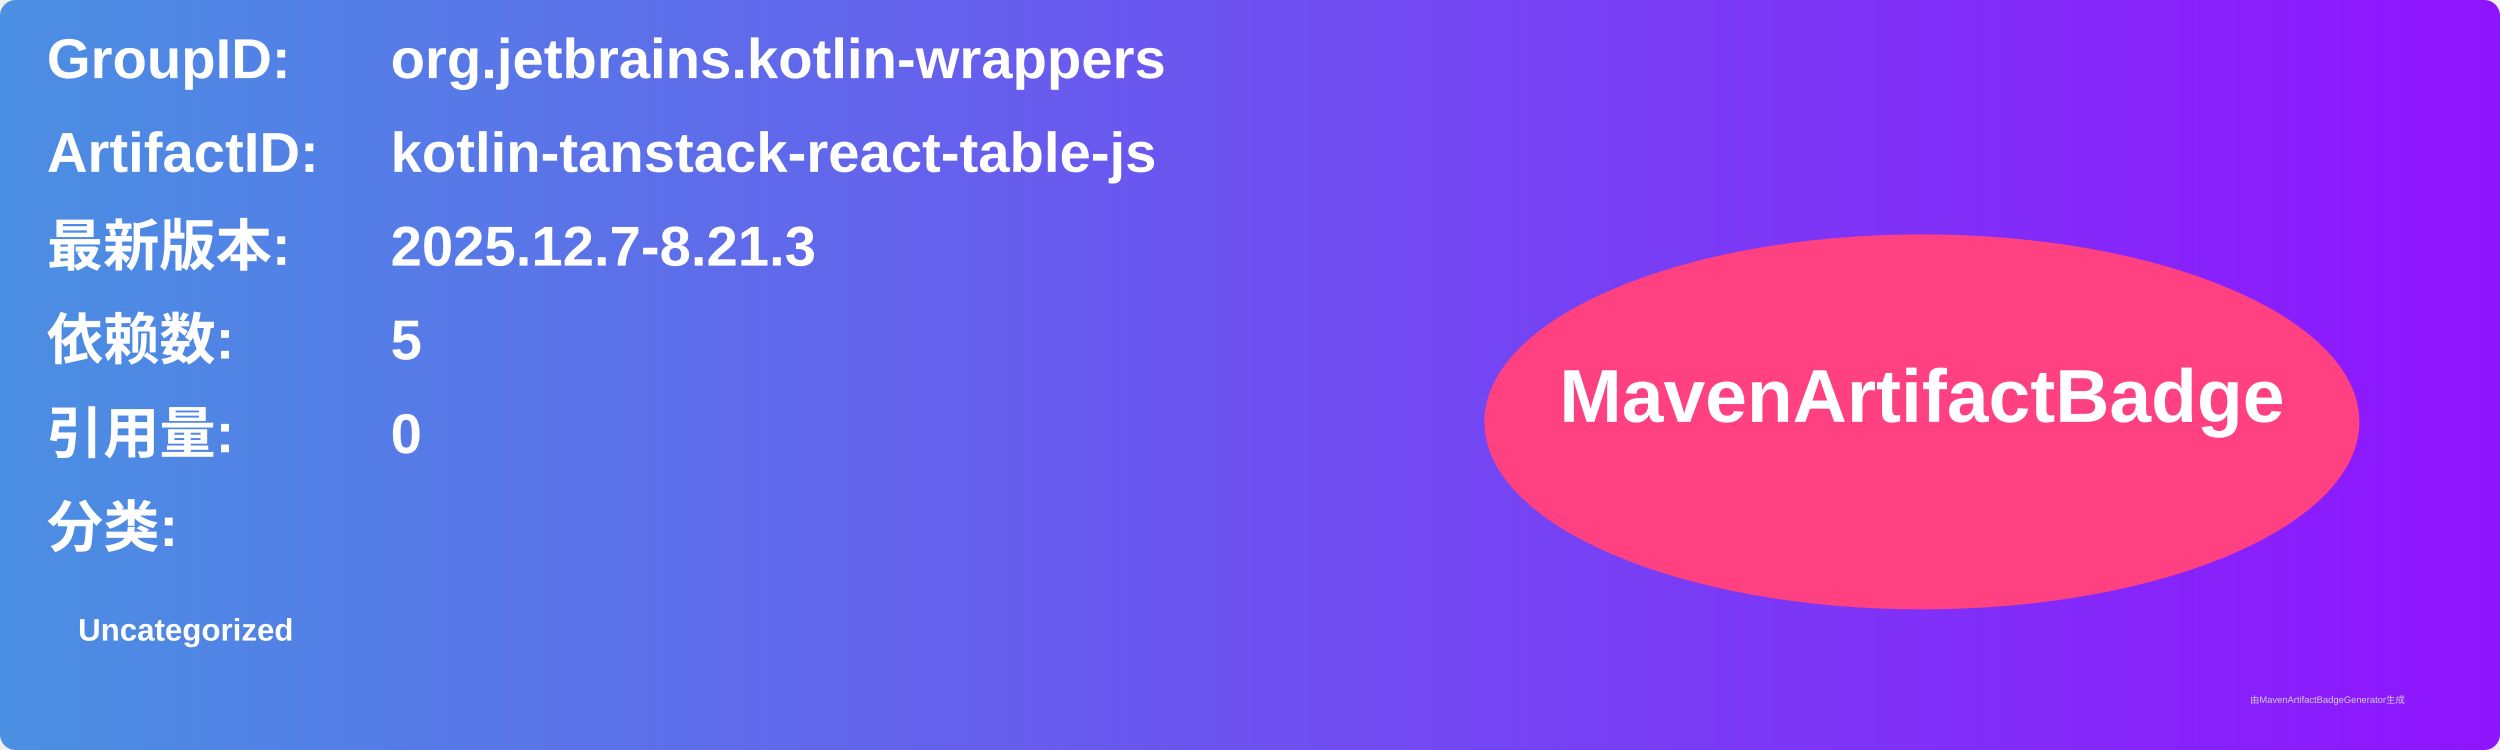
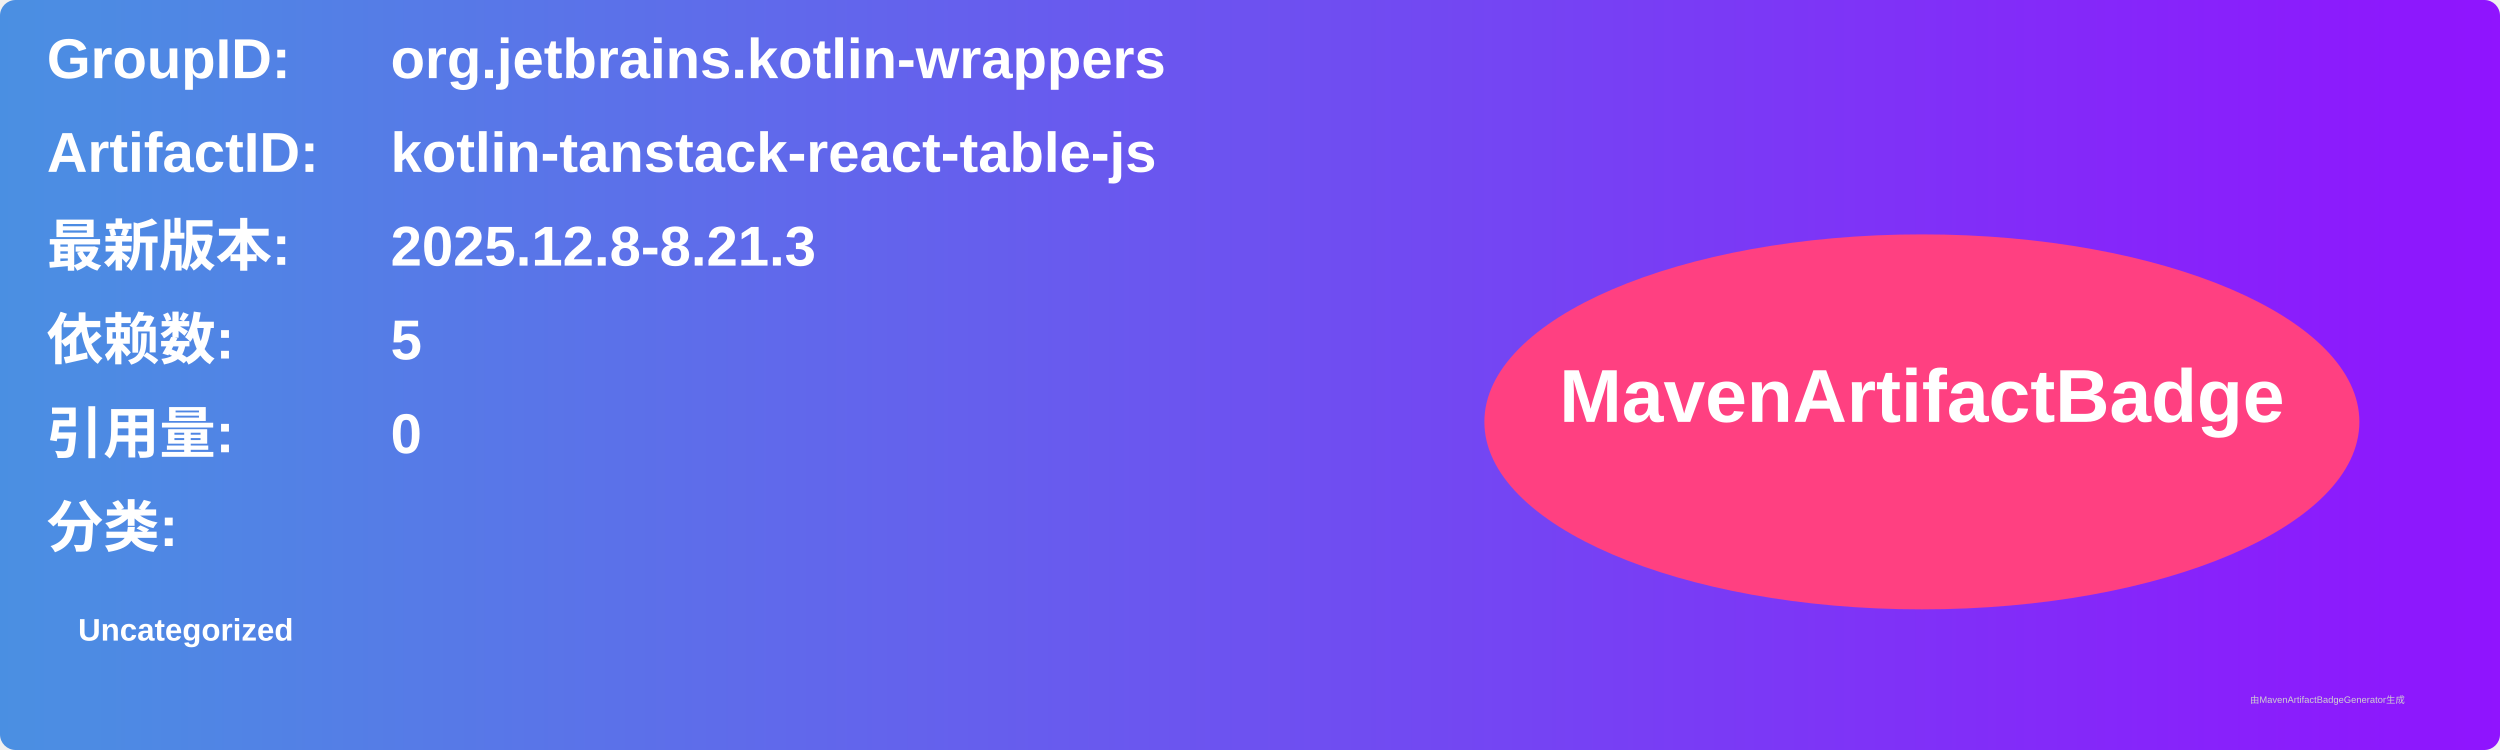
<svg xmlns="http://www.w3.org/2000/svg" width="800" height="240" viewBox="0 0 800 240">
  <linearGradient id="grad" x1="0%" y1="0%" x2="100%" y2="0%">
    <stop offset="0%" stop-color="#4a90e2" />
    <stop offset="100%" stop-color="#9013fe" />
  </linearGradient>
  <rect width="100%" height="100%" rx="5" ry="5" fill="url(#grad)" />
  <g transform="translate(15, 15)">
    <text x="0" y="10" font-family="Arial" font-size="18" fill="white" font-weight="bold" width="260">GroupID:</text>
    <text x="110" y="10" font-family="Arial" font-size="18" fill="white" font-weight="bold" width="460">org.jetbrains.kotlin-wrappers</text>
    <text x="0" y="40" font-family="Arial" font-size="18" fill="white" font-weight="bold" width="260">ArtifactID:</text>
    <text x="110" y="40" font-family="Arial" font-size="18" fill="white" font-weight="bold" width="460">kotlin-tanstack-react-table-js</text>
    <text x="0" y="70" font-family="Arial" font-size="18" fill="white" font-weight="bold">最新版本:</text>
    <text x="110" y="70" font-family="Arial" font-size="18" fill="white" font-weight="bold">
-       <tspan font-weight="bold">2025.12.7-8.21.3</tspan>
+       <tspan font-weight="bold">2025.12.8-8.21.3</tspan>
    </text>
    <text x="0" y="100" font-family="Arial" font-size="18" fill="white" font-weight="bold">依赖数: </text>
    <text x="110" y="100" font-family="Arial" font-size="18" fill="white">
      <tspan font-weight="bold">5</tspan>
    </text>
    <text x="0" y="130" font-family="Arial" font-size="18" fill="white" font-weight="bold">引用量: </text>
    <text x="110" y="130" font-family="Arial" font-size="18" fill="white">
      <tspan font-weight="bold">0</tspan>
    </text>
    <text x="0" y="160" font-family="Arial" font-size="18" fill="white" font-weight="bold">分类:</text>
    <text x="10" y="190" font-family="Arial" font-size="10" fill="white">
      <tspan font-weight="bold">Uncategorized</tspan>
    </text>
    <ellipse cx="600" cy="120" rx="140" ry="60" fill="#ff4081" />
    <text x="600" y="120" text-anchor="middle" font-family="Arial" font-size="24" fill="white" font-weight="bold">MavenArtifactBadge</text>
  </g>
  <text x="720" y="225" font-family="Arial" font-size="3" fill="#d0d0d0">由MavenArtifactBadgeGenerator生成</text>
</svg>
